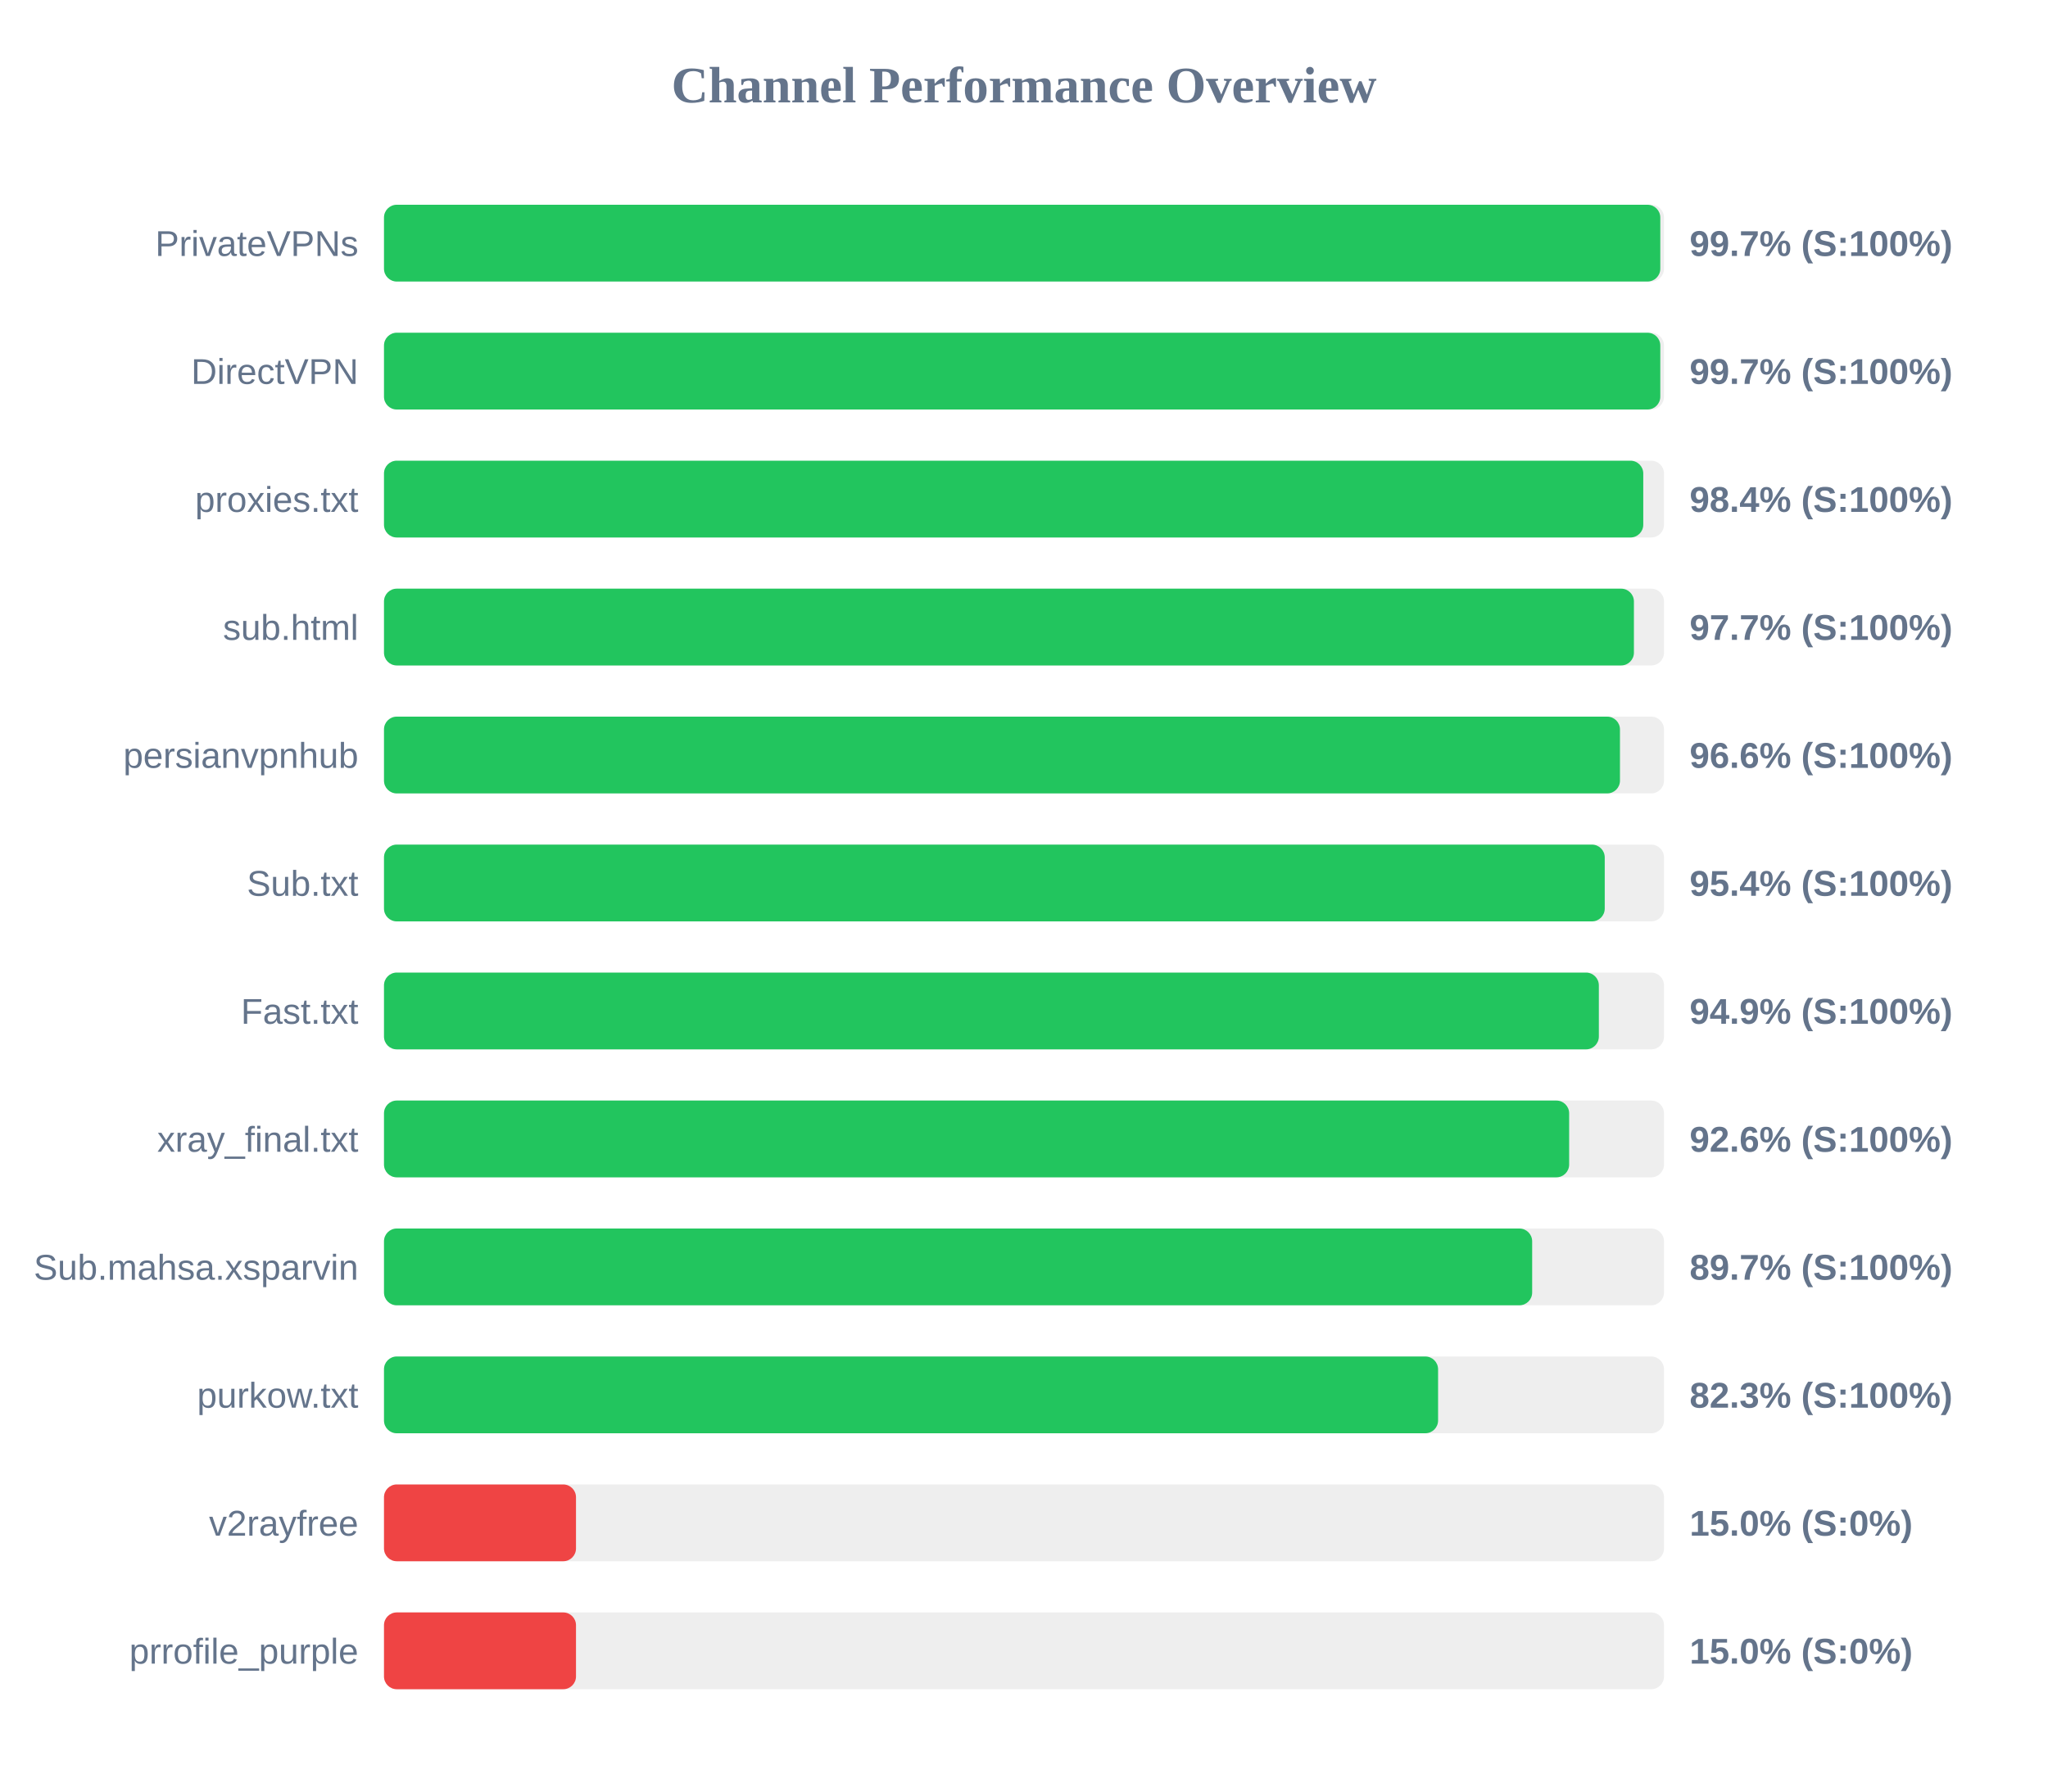
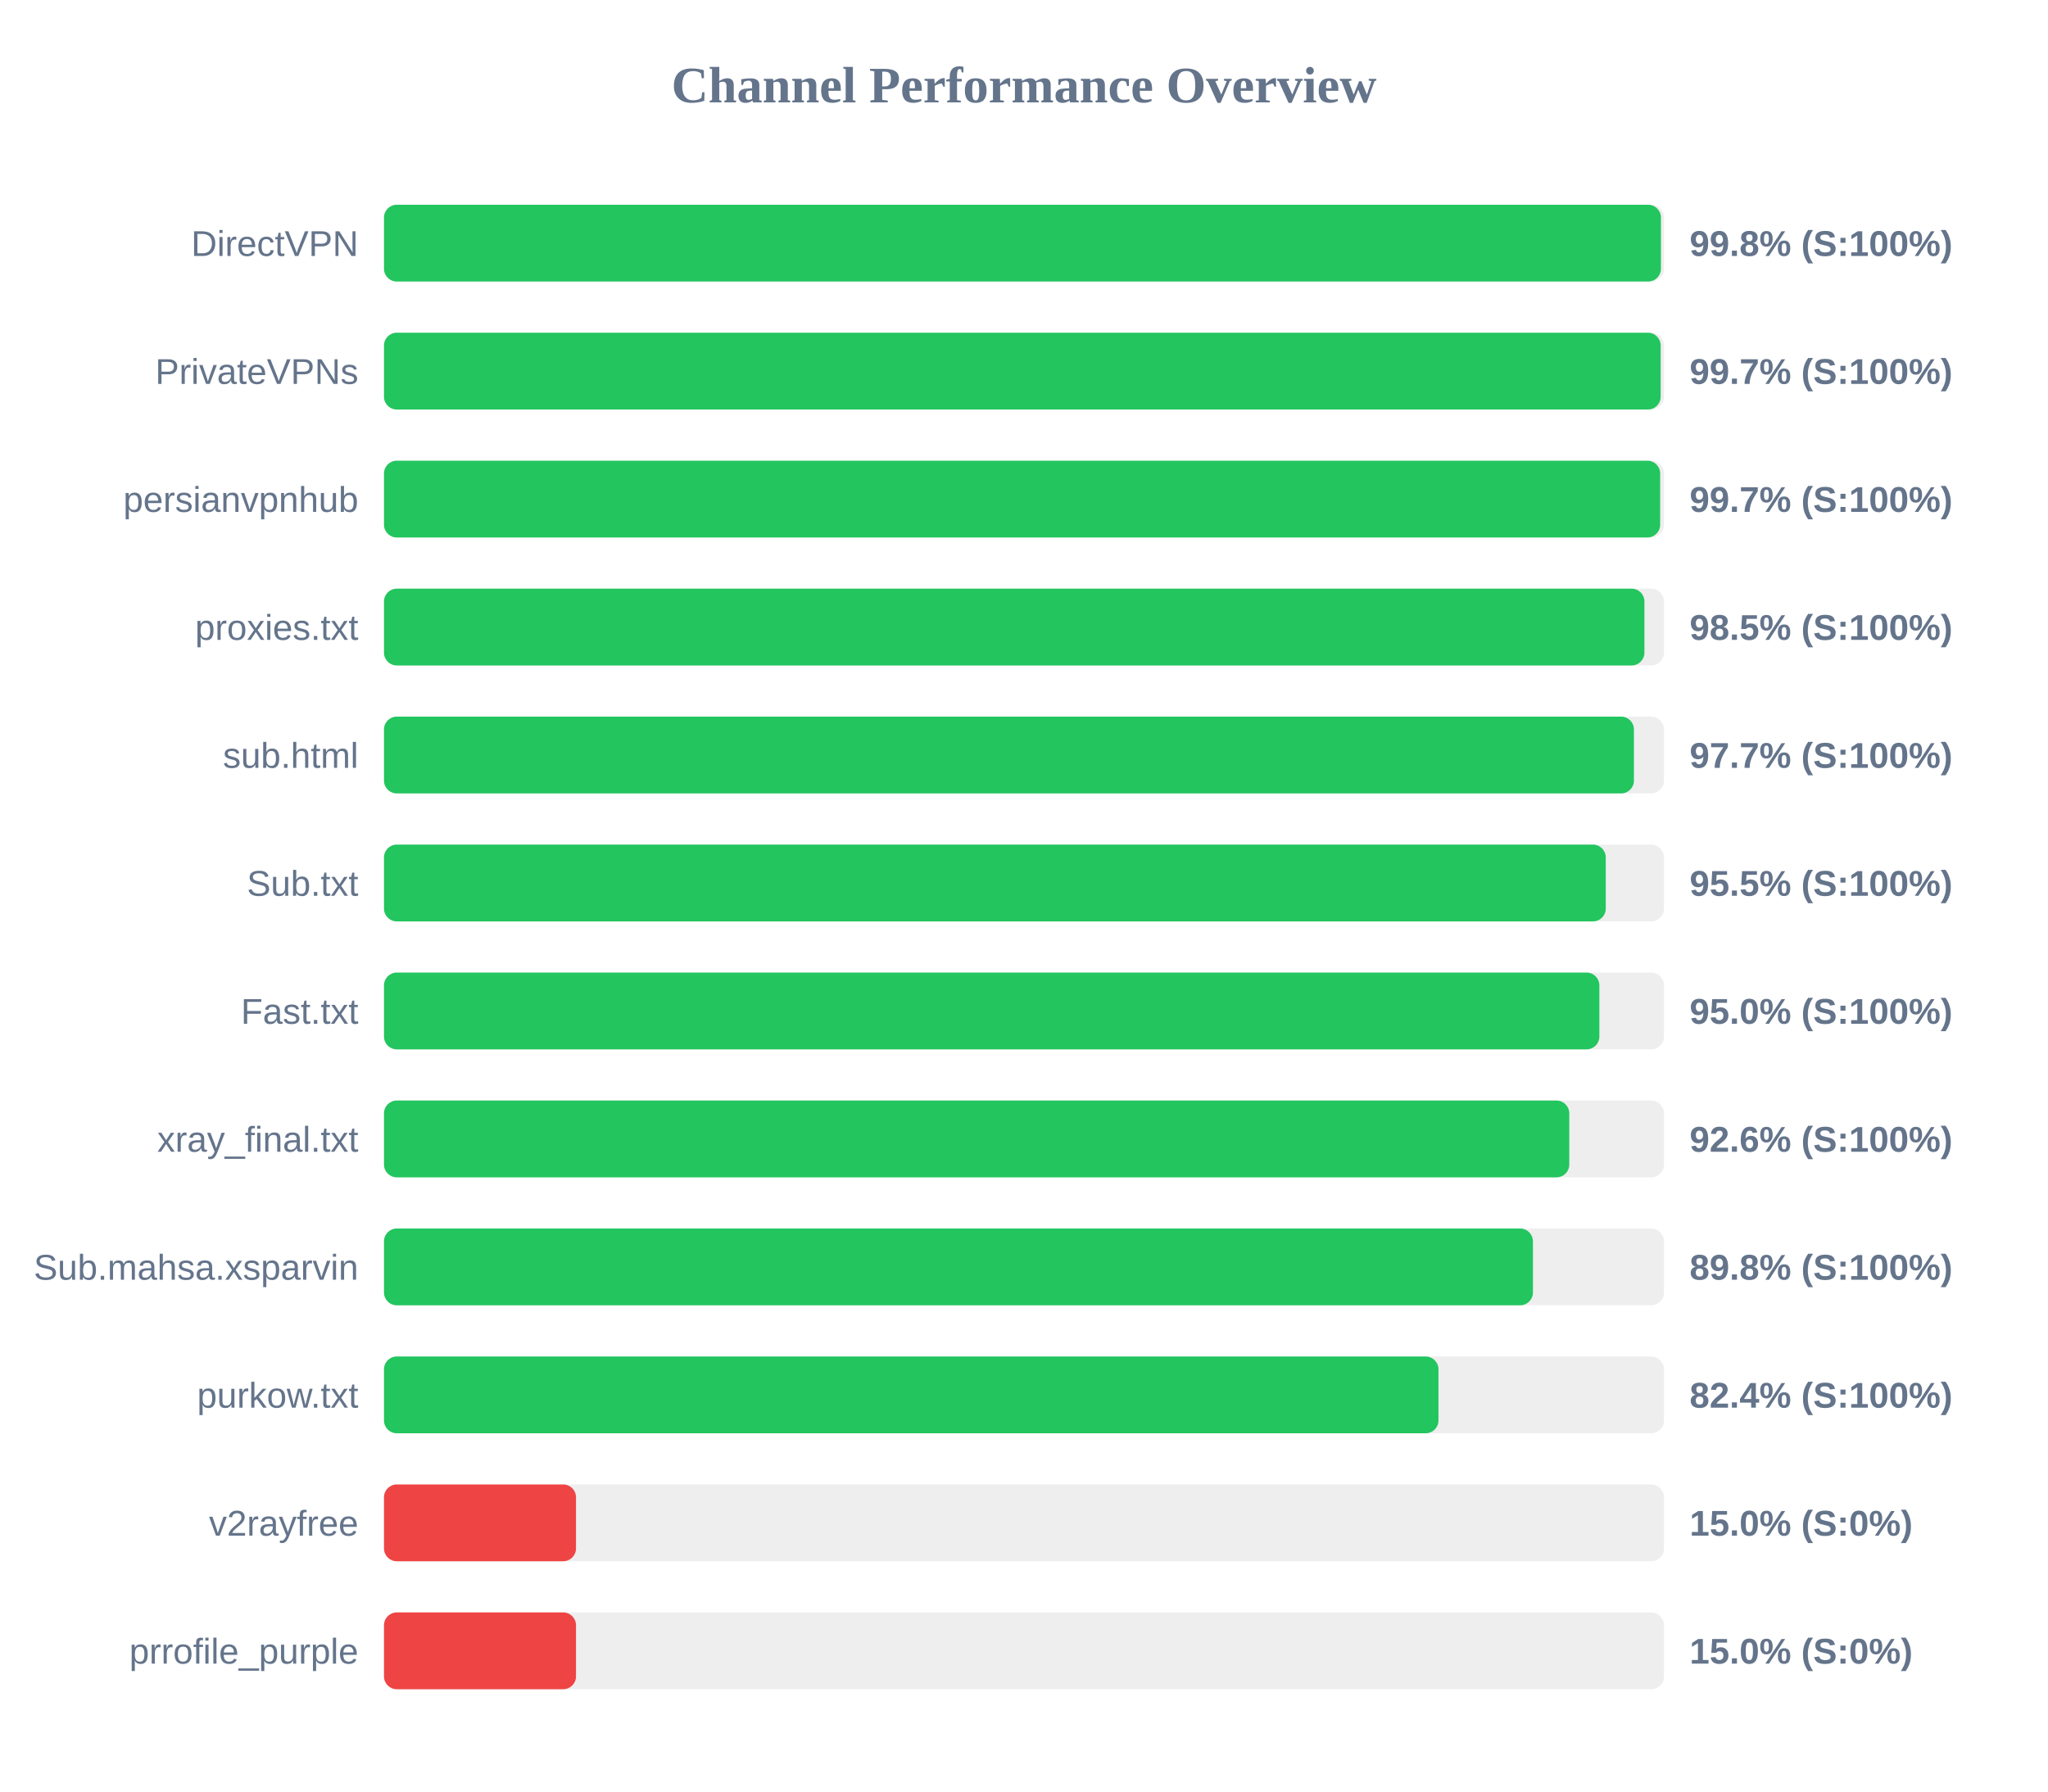
<svg xmlns="http://www.w3.org/2000/svg" width="800" height="700" version="1.1">
  <style>
        .row { font: 14px Arial; fill: #64748b; }
        .score { font: bold 14px Arial; fill: #64748b; }
    </style>
  <text x="400" y="40" text-anchor="middle" font-size="20px" font-weight="bold" fill="#64748b">Channel Performance Overview</text>
  <rect x="150" y="80" width="500" height="30" fill="#eee" rx="5" />
-   <rect x="150" y="80" width="498.55" height="30" fill="#22c55e" rx="5" />
-   <text x="140" y="100" text-anchor="end" class="row">PrivateVPNs</text>
-   <text x="660" y="100" text-anchor="start" class="score">99.7% (S:100%)</text>
+   <rect x="150" y="80" width="498.8" height="30" fill="#22c55e" rx="5" />
+   <text x="140" y="100" text-anchor="end" class="row">DirectVPN</text>
+   <text x="660" y="100" text-anchor="start" class="score">99.8% (S:100%)</text>
  <rect x="150" y="130" width="500" height="30" fill="#eee" rx="5" />
-   <rect x="150" y="130" width="498.55" height="30" fill="#22c55e" rx="5" />
-   <text x="140" y="150" text-anchor="end" class="row">DirectVPN</text>
+   <rect x="150" y="130" width="498.7" height="30" fill="#22c55e" rx="5" />
+   <text x="140" y="150" text-anchor="end" class="row">PrivateVPNs</text>
  <text x="660" y="150" text-anchor="start" class="score">99.7% (S:100%)</text>
  <rect x="150" y="180" width="500" height="30" fill="#eee" rx="5" />
-   <rect x="150" y="180" width="491.9" height="30" fill="#22c55e" rx="5" />
-   <text x="140" y="200" text-anchor="end" class="row">proxies.txt</text>
-   <text x="660" y="200" text-anchor="start" class="score">98.4% (S:100%)</text>
+   <rect x="150" y="180" width="498.5" height="30" fill="#22c55e" rx="5" />
+   <text x="140" y="200" text-anchor="end" class="row">persianvpnhub</text>
+   <text x="660" y="200" text-anchor="start" class="score">99.7% (S:100%)</text>
  <rect x="150" y="230" width="500" height="30" fill="#eee" rx="5" />
-   <rect x="150" y="230" width="488.25" height="30" fill="#22c55e" rx="5" />
-   <text x="140" y="250" text-anchor="end" class="row">sub.html</text>
-   <text x="660" y="250" text-anchor="start" class="score">97.7% (S:100%)</text>
+   <rect x="150" y="230" width="492.35" height="30" fill="#22c55e" rx="5" />
+   <text x="140" y="250" text-anchor="end" class="row">proxies.txt</text>
+   <text x="660" y="250" text-anchor="start" class="score">98.5% (S:100%)</text>
  <rect x="150" y="280" width="500" height="30" fill="#eee" rx="5" />
-   <rect x="150" y="280" width="482.8" height="30" fill="#22c55e" rx="5" />
-   <text x="140" y="300" text-anchor="end" class="row">persianvpnhub</text>
-   <text x="660" y="300" text-anchor="start" class="score">96.6% (S:100%)</text>
+   <rect x="150" y="280" width="488.25" height="30" fill="#22c55e" rx="5" />
+   <text x="140" y="300" text-anchor="end" class="row">sub.html</text>
+   <text x="660" y="300" text-anchor="start" class="score">97.7% (S:100%)</text>
  <rect x="150" y="330" width="500" height="30" fill="#eee" rx="5" />
-   <rect x="150" y="330" width="476.85" height="30" fill="#22c55e" rx="5" />
+   <rect x="150" y="330" width="477.25" height="30" fill="#22c55e" rx="5" />
  <text x="140" y="350" text-anchor="end" class="row">Sub.txt</text>
-   <text x="660" y="350" text-anchor="start" class="score">95.4% (S:100%)</text>
+   <text x="660" y="350" text-anchor="start" class="score">95.5% (S:100%)</text>
  <rect x="150" y="380" width="500" height="30" fill="#eee" rx="5" />
-   <rect x="150" y="380" width="474.55" height="30" fill="#22c55e" rx="5" />
+   <rect x="150" y="380" width="474.75" height="30" fill="#22c55e" rx="5" />
  <text x="140" y="400" text-anchor="end" class="row">Fast.txt</text>
-   <text x="660" y="400" text-anchor="start" class="score">94.9% (S:100%)</text>
+   <text x="660" y="400" text-anchor="start" class="score">95.0% (S:100%)</text>
  <rect x="150" y="430" width="500" height="30" fill="#eee" rx="5" />
-   <rect x="150" y="430" width="462.95" height="30" fill="#22c55e" rx="5" />
+   <rect x="150" y="430" width="463.0" height="30" fill="#22c55e" rx="5" />
  <text x="140" y="450" text-anchor="end" class="row">xray_final.txt</text>
  <text x="660" y="450" text-anchor="start" class="score">92.6% (S:100%)</text>
  <rect x="150" y="480" width="500" height="30" fill="#eee" rx="5" />
-   <rect x="150" y="480" width="448.5" height="30" fill="#22c55e" rx="5" />
+   <rect x="150" y="480" width="448.8" height="30" fill="#22c55e" rx="5" />
  <text x="140" y="500" text-anchor="end" class="row">Sub.mahsa.xsparvin</text>
-   <text x="660" y="500" text-anchor="start" class="score">89.7% (S:100%)</text>
+   <text x="660" y="500" text-anchor="start" class="score">89.8% (S:100%)</text>
  <rect x="150" y="530" width="500" height="30" fill="#eee" rx="5" />
-   <rect x="150" y="530" width="411.75" height="30" fill="#22c55e" rx="5" />
+   <rect x="150" y="530" width="411.9" height="30" fill="#22c55e" rx="5" />
  <text x="140" y="550" text-anchor="end" class="row">purkow.txt</text>
-   <text x="660" y="550" text-anchor="start" class="score">82.3% (S:100%)</text>
+   <text x="660" y="550" text-anchor="start" class="score">82.4% (S:100%)</text>
  <rect x="150" y="580" width="500" height="30" fill="#eee" rx="5" />
  <rect x="150" y="580" width="75.0" height="30" fill="#ef4444" rx="5" />
  <text x="140" y="600" text-anchor="end" class="row">v2rayfree</text>
  <text x="660" y="600" text-anchor="start" class="score">15.0% (S:0%)</text>
  <rect x="150" y="630" width="500" height="30" fill="#eee" rx="5" />
  <rect x="150" y="630" width="75.0" height="30" fill="#ef4444" rx="5" />
  <text x="140" y="650" text-anchor="end" class="row">prrofile_purple</text>
  <text x="660" y="650" text-anchor="start" class="score">15.0% (S:0%)</text>
</svg>
